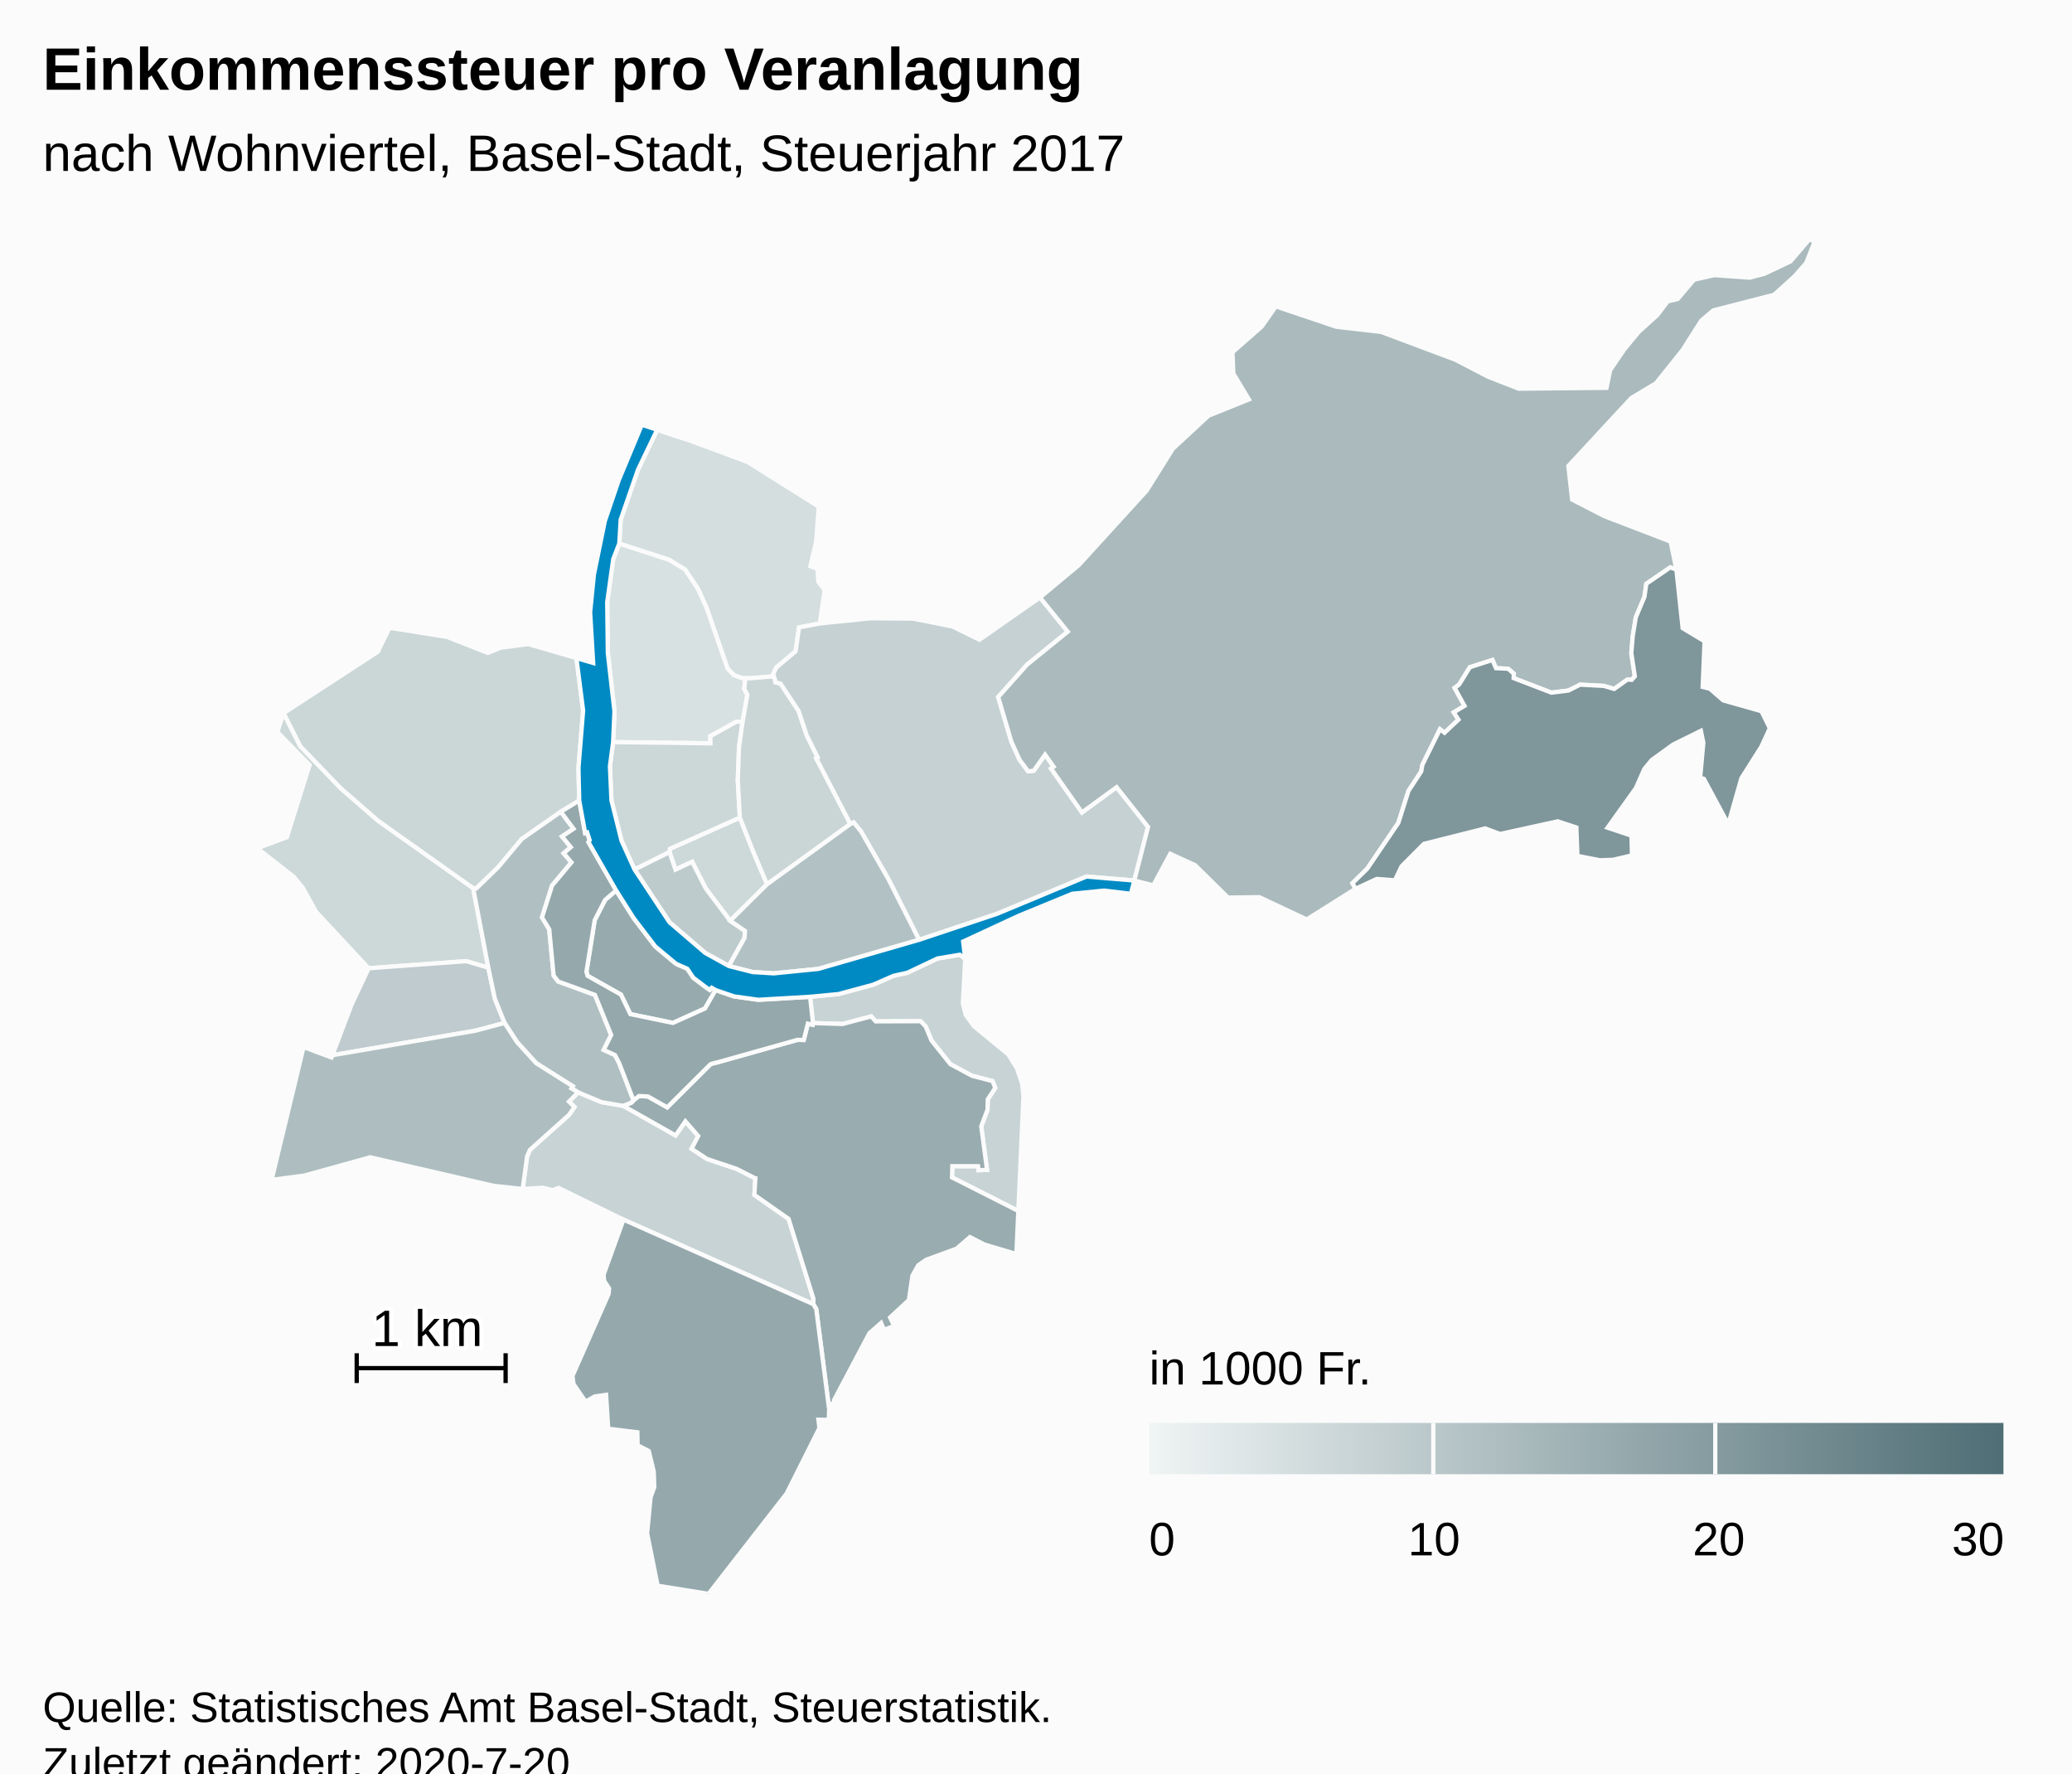
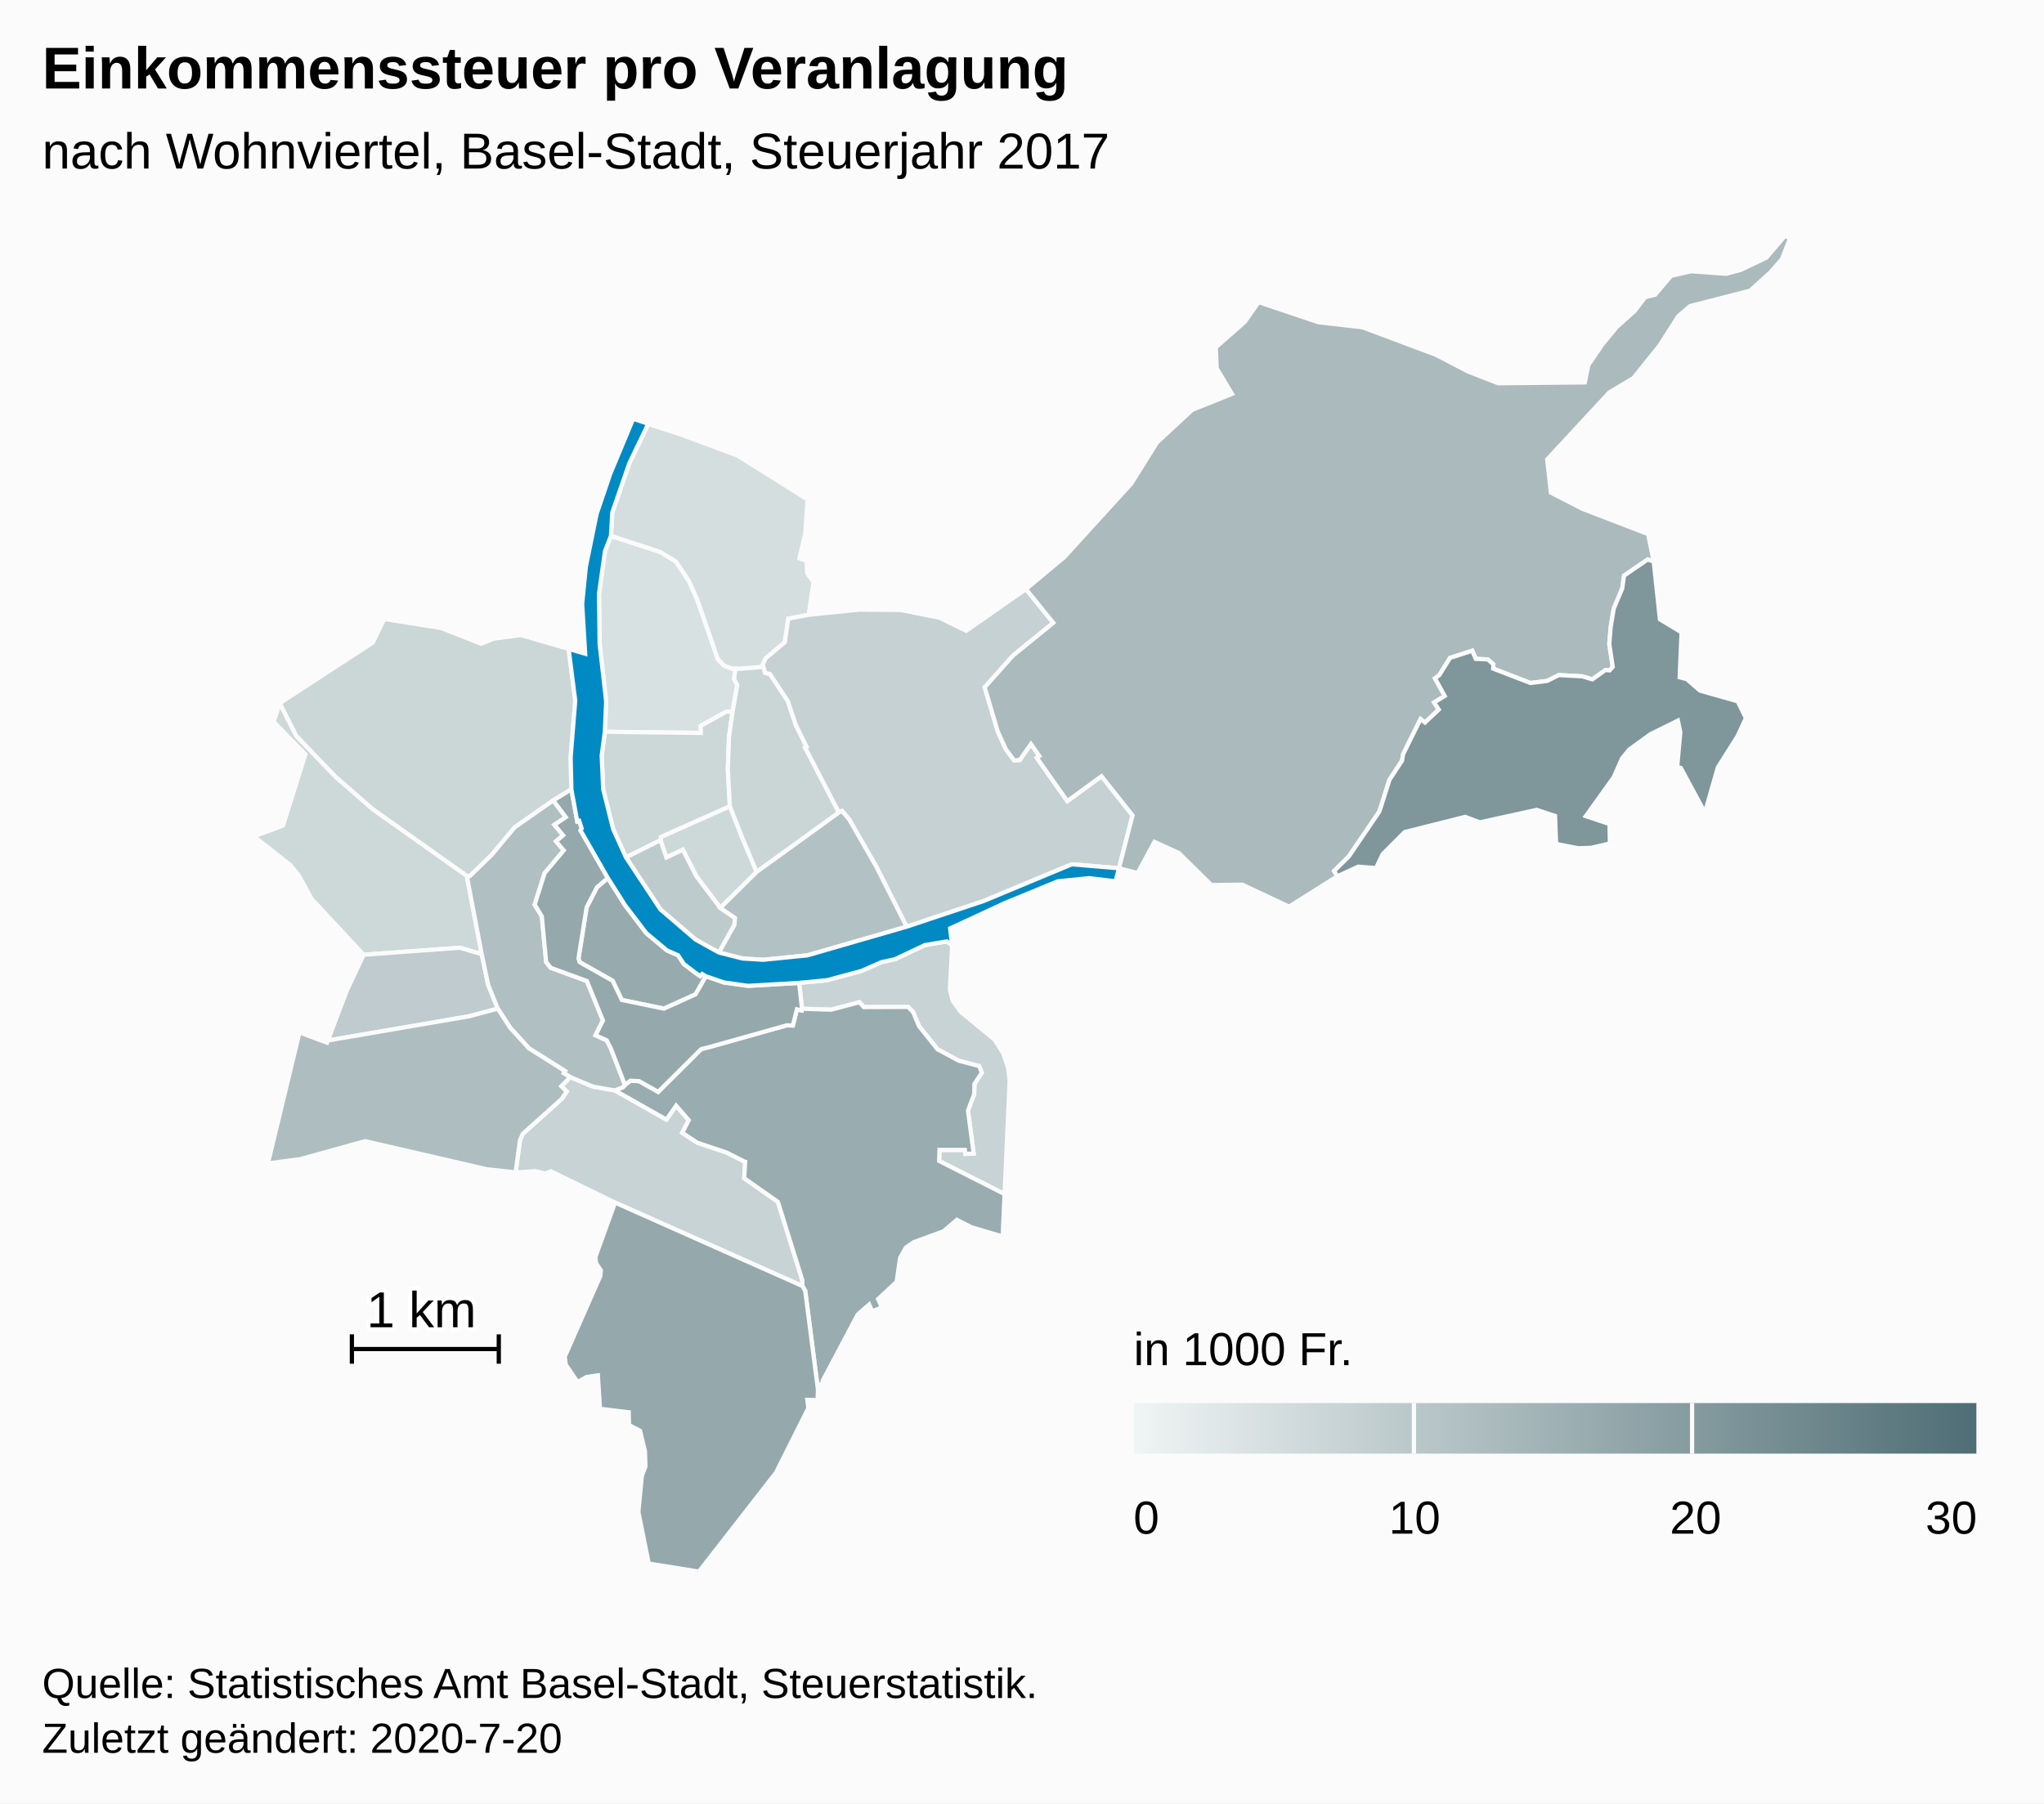
- <svg xmlns="http://www.w3.org/2000/svg" version="1.1" class="highcharts-root" style="font-family:Arial;font-size:12px;" viewBox="0 0 485 415">
+ <svg xmlns="http://www.w3.org/2000/svg" version="1.1" class="highcharts-root" style="font-family:Arial;font-size:12px;" width="485" height="428">
  <defs>
-     <linearGradient x1="0" y1="0" x2="1" y2="0" id="highcharts-rq6x3ae-52">
+     <linearGradient x1="0" y1="0" x2="1" y2="0" id="highcharts-84ah5t6-52">
      <stop offset="0" stop-color="#eff4f4" stop-opacity="1" />
      <stop offset="1" stop-color="#4f6e75" stop-opacity="1" />
    </linearGradient>
-     <clipPath id="highcharts-rq6x3ae-53-">
+     <clipPath id="highcharts-84ah5t6-53-">
      <rect x="0" y="0" width="465" height="317" fill="none" />
    </clipPath>
-     <clipPath id="highcharts-rq6x3ae-75-">
+     <clipPath id="highcharts-84ah5t6-75-">
      <rect x="0" y="0" width="465" height="317" fill="none" />
    </clipPath>
  </defs>
  <rect fill="#fbfbfb" class="highcharts-background" x="0" y="0" width="485" height="428" rx="0" ry="0" />
  <rect fill="none" class="highcharts-plot-background" x="10" y="56" width="465" height="317" />
  <g class="highcharts-pane-group" data-z-index="0" />
  <rect fill="none" class="highcharts-plot-border" data-z-index="1" x="10" y="56" width="465" height="317" />
  <g class="highcharts-series-group" data-z-index="3">
-     <g class="highcharts-series highcharts-series-0 highcharts-map-series highcharts-color-0" data-z-index="0.1" opacity="1" transform="translate(10,56) scale(1 1)" stroke-width="1" clip-path="url(#highcharts-rq6x3ae-75-)">
+     <g class="highcharts-series highcharts-series-0 highcharts-map-series highcharts-color-0" data-z-index="0.1" opacity="1" transform="translate(10,56) scale(1 1)" stroke-width="1" clip-path="url(#highcharts-84ah5t6-75-)">
      <g transform="translate(0,0) scale(1 1)">
        <path fill="rgb(216,225,226)" d="M 163.816 112.989 L 162.375 112.898 L 156.279 116.28 L 156.295 117.958 L 133.516 117.677 L 133.83 110.446 L 132.279 96.852 L 132.132 84.911 L 133.545 74.828 L 134.962 71.188 L 146.634 74.983 L 150.407 77.299 L 153.46 81.9 L 155.408 86.21 L 160.332 100.443 L 161.819 101.992 L 163.754 102.689 L 164.506 102.713 L 164.506 102.713 L 164.189 105.163 L 164.938 106.62 L 163.816 112.989 Z" stroke="#fbfbfb" stroke-width="inherit" opacity="1" class="highcharts-point highcharts-color-0" />
        <path fill="rgb(212,222,223)" d="M 163.754 102.689 L 161.819 101.992 L 160.332 100.443 L 155.408 86.21 L 153.46 81.9 L 150.407 77.299 L 146.634 74.983 L 134.962 71.188 L 135.284 65.618 L 139.335 53.928 L 143.827 44.575 L 151.067 46.95 L 164.966 52.101 L 181.647 62.565 L 181.045 70.783 L 179.679 76.506 L 181.358 77.133 L 181.544 80.105 L 183.043 82.121 L 181.878 89.91 L 177.043 90.831 L 176.23 96.415 L 171.705 100.224 L 170.984 101.767 L 171.149 102.283 L 165.377 102.741 L 164.506 102.713 L 163.754 102.689 Z" stroke="#fbfbfb" stroke-width="inherit" opacity="1" class="highcharts-point highcharts-color-0" />
        <path fill="rgb(205,216,217)" d="M 160.917 159.483 L 155.23 151.967 L 152.017 145.68 L 148.113 147.511 L 146.718 143.41 L 146.788 142.65 L 163.183 135.336 L 166.205 143.035 L 167.398 145.867 L 169.551 150.938 L 160.917 159.483 Z" stroke="#fbfbfb" stroke-width="inherit" opacity="1" class="highcharts-point highcharts-color-0" />
        <path fill="rgb(205,216,217)" d="M 79.844 170.341 L 76.296 170.603 L 63.941 157.334 L 60.916 151.809 L 58.833 149.249 L 50.241 142.513 L 57.155 139.93 L 62.468 123.029 L 54.926 115.298 L 56.393 110.894 L 60.293 118.632 L 69.733 128.445 L 78.467 136.05 L 100.759 151.859 L 104.303 170.466 L 99.12 168.936 L 83.079 170.102 L 79.844 170.341 Z" stroke="#fbfbfb" stroke-width="inherit" opacity="1" class="highcharts-point highcharts-color-0" />
        <path fill="rgb(204,215,216)" d="M 163.816 112.989 L 162.987 118.776 L 162.696 126.585 L 163.183 135.336 L 146.788 142.65 L 146.718 143.41 L 138.535 147.497 L 135.486 140.77 L 133.125 131.307 L 132.767 123.342 L 133.516 117.677 L 156.295 117.958 L 156.279 116.28 L 162.375 112.898 L 163.816 112.989 Z" stroke="#fbfbfb" stroke-width="inherit" opacity="1" class="highcharts-point highcharts-color-0" />
        <path fill="rgb(203,214,215)" d="M 121.275 133.966 L 112.133 140.356 L 106.593 146.975 L 101.475 151.925 L 100.759 151.859 L 78.467 136.05 L 69.733 128.445 L 60.293 118.632 L 56.393 110.894 L 78.431 96.531 L 81.183 90.91 L 94.625 93.046 L 104.175 96.798 L 107.187 95.576 L 113.625 94.733 L 124.918 98.005 L 126.494 110.293 L 125.404 123.705 L 125.579 131.345 L 121.275 133.966 Z" stroke="#fbfbfb" stroke-width="inherit" opacity="1" class="highcharts-point highcharts-color-0" />
        <path fill="rgb(202,213,214)" d="M 171.403 103.076 L 171.51 103.671 L 172.712 103.994 L 176.923 110.368 L 178.833 116.074 L 181.398 121.262 L 181.055 121.448 L 189.055 136.836 L 169.551 150.938 L 167.398 145.867 L 166.205 143.035 L 163.183 135.336 L 162.696 126.585 L 162.987 118.776 L 163.816 112.989 L 164.938 106.62 L 164.189 105.163 L 164.506 102.713 L 164.506 102.713 L 165.377 102.741 L 171.149 102.283 L 171.403 103.076 Z" stroke="#fbfbfb" stroke-width="inherit" opacity="1" class="highcharts-point highcharts-color-0" />
        <path fill="rgb(199,211,212)" d="M 215.934 168.4 L 215.381 178.829 L 216.062 181.531 L 217.969 184.165 L 225.998 190.763 L 228.028 193.968 L 229.259 197.647 L 229.555 200.58 L 228.366 227.399 L 212.838 219.541 L 212.917 216.919 L 218.937 216.922 L 219.041 217.862 L 221.037 217.782 L 219.681 207.589 L 221.146 203.718 L 221.217 201.262 L 222.959 198.6 L 222.339 197.01 L 217.52 195.763 L 212.467 193.046 L 208.04 187.514 L 206.679 184.231 L 205.481 182.984 L 194.971 183.022 L 193.933 181.866 L 187.216 183.64 L 180.3 183.42 L 179.62 177.274 L 186.271 176.636 L 194.407 174.44 L 199.141 172.37 L 202.375 171.652 L 209.451 168.305 L 214.679 167.434 L 215.934 168.4 Z" stroke="#fbfbfb" stroke-width="inherit" opacity="1" class="highcharts-point highcharts-color-0" />
        <path fill="rgb(199,211,212)" d="M 135.884 202.803 L 135.941 202.824 L 148.134 209.717 L 150.43 206.419 L 153.428 209.851 L 151.877 212.851 L 155.494 215.224 L 162.439 217.55 L 166.562 219.646 L 166.593 219.679 L 166.602 219.691 L 166.658 219.707 L 166.811 219.732 L 166.585 223.64 L 174.58 229.246 L 180.392 247.911 L 180.38 249.21 L 135.937 229.419 L 120.729 221.994 L 119.396 222.524 L 117.04 221.961 L 112.341 222.253 L 113.384 214.605 L 114.049 213.091 L 123.252 204.845 L 124.473 203.06 L 123.182 201.802 L 125.33 199.645 L 130.782 201.92 L 135.884 202.803 Z" stroke="#fbfbfb" stroke-width="inherit" opacity="1" class="highcharts-point highcharts-color-0" />
        <path fill="rgb(197,209,211)" d="M 171.403 103.076 L 171.51 103.671 L 172.712 103.994 L 176.923 110.368 L 178.833 116.074 L 181.398 121.262 L 181.055 121.448 L 189.055 136.836 L 189.804 136.474 L 191.537 138.558 L 197.964 149.763 L 205.131 163.94 L 223.394 157.848 L 244.309 149.134 L 255.51 150.066 L 255.51 150.066 L 258.729 137.517 L 251.362 128.226 L 243.255 134.127 L 236.542 124.6 L 236.02 123.859 L 236.625 123.433 L 234.625 120.595 L 231.965 124.375 L 230.641 124.497 L 228.64 121.774 L 226.739 117.585 L 225.284 112.658 L 223.649 107.121 L 230.418 99.542 L 239.93 91.826 L 233.433 83.818 L 219.267 93.719 L 212.895 90.595 L 203.702 88.769 L 193.753 88.695 L 181.878 89.91 L 177.043 90.831 L 176.23 96.415 L 171.705 100.224 L 170.984 101.767 L 171.403 103.076 Z" stroke="#fbfbfb" stroke-width="inherit" opacity="1" class="highcharts-point highcharts-color-0" />
        <path fill="rgb(191,203,206)" d="M 79.844 170.341 L 76.296 170.603 L 72.323 179.035 L 67.793 190.952 L 101.329 185.197 L 108.11 183.387 L 105.833 177.737 L 104.303 170.466 L 99.12 168.936 L 83.079 170.102 L 79.844 170.341 Z" stroke="#fbfbfb" stroke-width="inherit" opacity="1" class="highcharts-point highcharts-color-0" />
        <path fill="rgb(190,203,205)" d="M 160.6 170.072 L 164.262 163.525 L 164.392 161.864 L 160.917 159.483 L 155.23 151.967 L 152.017 145.68 L 148.113 147.511 L 146.718 143.41 L 138.535 147.497 L 146.709 159.836 L 155.075 167.016 L 160.6 170.072 Z" stroke="#fbfbfb" stroke-width="inherit" opacity="1" class="highcharts-point highcharts-color-0" />
        <path fill="rgb(178,193,196)" d="M 160.917 159.483 L 169.551 150.938 L 189.055 136.836 L 189.804 136.474 L 191.537 138.558 L 197.964 149.763 L 205.131 163.94 L 181.565 170.746 L 171.108 171.791 L 166.174 171.486 L 160.6 170.072 L 164.262 163.525 L 164.392 161.864 L 160.917 159.483 Z" stroke="#fbfbfb" stroke-width="inherit" opacity="1" class="highcharts-point highcharts-color-0" />
        <path fill="rgb(176,191,194)" d="M 121.275 133.966 L 124.253 137.962 L 121.554 139.754 L 123.608 142.254 L 121.933 143.684 L 123.765 145.818 L 119.229 151.236 L 116.868 158.693 L 118.562 161.485 L 119.59 172.302 L 120.66 173.689 L 129.26 176.832 L 133.063 186.201 L 131.31 189.702 L 133.959 190.917 L 134.859 192.639 L 135.028 193.06 L 135.577 194.464 L 138.293 201.518 L 138.293 201.518 L 137.765 202.101 L 135.913 202.813 L 135.884 202.803 L 130.782 201.92 L 125.33 199.645 L 123.767 198.707 L 124.071 198.212 L 115.516 192.819 L 111.016 187.873 L 108.11 183.387 L 105.833 177.737 L 104.303 170.466 L 100.759 151.859 L 101.475 151.925 L 106.593 146.975 L 112.133 140.356 L 121.275 133.966 Z" stroke="#fbfbfb" stroke-width="inherit" opacity="1" class="highcharts-point highcharts-color-0" />
        <path fill="rgb(174,190,192)" d="M 123.182 201.802 L 124.473 203.06 L 123.252 204.845 L 114.049 213.091 L 113.384 214.605 L 112.341 222.253 L 105.568 221.523 L 76.646 214.839 L 61.241 219.111 L 53.571 220.12 L 61.057 189.036 L 67.596 191.469 L 67.793 190.952 L 101.329 185.197 L 108.11 183.387 L 111.016 187.873 L 115.516 192.819 L 124.071 198.212 L 123.767 198.707 L 125.33 199.645 L 123.182 201.802 Z" stroke="#fbfbfb" stroke-width="inherit" opacity="1" class="highcharts-point highcharts-color-0" />
        <path fill="rgb(170,186,189)" d="M 236.02 123.859 L 236.625 123.433 L 234.625 120.595 L 231.965 124.375 L 230.641 124.497 L 228.64 121.774 L 226.739 117.585 L 225.284 112.658 L 223.649 107.121 L 230.418 99.542 L 239.93 91.826 L 233.433 83.818 L 242.529 76.243 L 258.434 58.79 L 264.53 49.032 L 272.882 41.288 L 282.337 37.479 L 278.695 31.418 L 278.49 26.44 L 285.347 20.421 L 288.65 15.702 L 302.785 20.466 L 313.295 21.681 L 330.683 28.195 L 338.376 32.192 L 345.489 34.96 L 366.047 34.759 L 366.893 30.638 L 370.245 25.711 L 373.592 21.662 L 377.915 17.76 L 380.371 14.522 L 382.711 13.968 L 386.519 9.462 L 391.261 8.386 L 399.56 8.981 L 403.043 8.059 L 409.124 5.157 L 413.534 0 L 414.759 0.549 L 412.793 5.53 L 410.02 8.684 L 405.26 12.982 L 391.017 16.645 L 388.217 19.035 L 383.87 25.872 L 377.606 33.698 L 371.846 37.145 L 357.11 53.048 L 357.991 60.916 L 365.52 64.79 L 381.052 70.75 L 382.395 77.294 L 380.964 76.786 L 375.356 80.619 L 374.924 83.662 L 372.906 88.459 L 372.19 92.784 L 371.851 96.838 L 372.668 102.284 L 371.94 103.104 L 371.558 103.069 L 370.963 103.015 L 367.835 105.235 L 365.426 104.519 L 359.868 104.225 L 357.111 105.61 L 353.14 106.098 L 344.3 102.693 L 344.341 101.655 L 343.023 100.506 L 340.167 100.371 L 339.342 98.448 L 334.052 100.152 L 331.533 104.219 L 330.489 104.983 L 332.803 109.184 L 330.274 110.716 L 331.386 112.408 L 328.128 115.488 L 327.062 114.67 L 322.944 122.984 L 322.666 124.548 L 319.695 129.074 L 317.317 136.568 L 310.046 147.276 L 306.564 150.702 L 307.301 151.991 L 295.865 159.176 L 284.765 153.96 L 277.444 154.057 L 269.742 146.473 L 263.934 143.81 L 259.946 151.193 L 255.51 150.066 L 258.729 137.517 L 251.362 128.226 L 243.255 134.127 L 236.542 124.6 L 236.02 123.859 Z" stroke="#fbfbfb" stroke-width="inherit" opacity="1" class="highcharts-point highcharts-color-0" />
        <path fill="rgb(153,172,176)" d="M 135.941 202.824 L 148.134 209.717 L 150.43 206.419 L 153.428 209.851 L 151.877 212.851 L 155.494 215.224 L 162.439 217.55 L 166.562 219.646 L 166.593 219.679 L 166.602 219.691 L 166.658 219.707 L 166.811 219.732 L 166.585 223.64 L 174.58 229.246 L 180.392 247.911 L 180.38 249.21 L 181.063 250.358 L 184.087 273.822 L 184.261 272.575 L 185.286 272.432 L 185.221 271.679 L 193.517 255.989 L 196.239 253.598 L 196.934 255.214 L 199.278 254.309 L 198.352 252.32 L 202.748 248.235 L 203.579 242.531 L 204.929 240.116 L 206.774 238.826 L 213.898 236.216 L 217.046 233.511 L 220.448 235.256 L 227.911 237.472 L 228.366 227.399 L 212.838 219.541 L 212.917 216.919 L 218.937 216.922 L 219.041 217.862 L 221.037 217.782 L 219.681 207.589 L 221.146 203.718 L 221.217 201.262 L 222.959 198.6 L 222.339 197.01 L 217.52 195.763 L 212.467 193.046 L 208.04 187.514 L 206.679 184.231 L 205.481 182.984 L 194.971 183.022 L 193.933 181.866 L 187.216 183.64 L 180.3 183.42 L 180.23 183.815 L 179.102 183.551 L 178.135 187.386 L 176.735 187.35 L 176.619 187.361 L 157.987 192.601 L 157.154 192.798 L 156.709 192.915 L 156.302 193.06 L 146.177 203.146 L 141.666 200.6 L 139.575 200.494 L 138.423 201.375 L 138.293 201.518 L 137.765 202.101 L 135.913 202.813 L 135.941 202.824 Z" stroke="#fbfbfb" stroke-width="inherit" opacity="1" class="highcharts-point highcharts-color-0" />
        <path fill="rgb(151,171,174)" d="M 157.499 175.701 L 156.598 175.17 L 156.144 175.659 L 155.075 174.929 L 152.283 172.811 L 150.886 170.715 L 148.257 169.562 L 143.381 165.489 L 138.344 158.895 L 134.228 152.381 L 131.642 154.589 L 129.197 159.353 L 127.264 171.442 L 127.542 172.365 L 135.351 176.77 L 137.547 181.329 L 147.524 183.39 L 155.028 180.005 L 157.499 175.701 Z" stroke="#fbfbfb" stroke-width="inherit" opacity="1" class="highcharts-point highcharts-color-0" />
        <path fill="rgb(149,169,173)" d="M 135.937 229.419 L 180.38 249.21 L 181.063 250.358 L 184.087 273.822 L 184.001 276.293 L 181.572 276.239 L 181.807 278.203 L 174.134 293.503 L 155.841 317 L 143.935 315.096 L 141.47 302.832 L 142.301 294.297 L 143.144 292.046 L 143.031 288.415 L 141.865 283.579 L 139.248 282.225 L 139.188 279.194 L 132.364 278.355 L 131.867 270.422 L 129.207 270.804 L 127.061 272.016 L 124.244 267.893 L 123.999 265.997 L 132.443 246.854 L 132.572 245.537 L 131.42 243.75 L 131.285 242.295 L 135.937 229.419 Z" stroke="#fbfbfb" stroke-width="inherit" opacity="1" class="highcharts-point highcharts-color-0" />
        <path fill="rgb(149,168,172)" d="M 121.275 133.966 L 124.253 137.962 L 121.554 139.754 L 123.608 142.254 L 121.933 143.684 L 123.765 145.818 L 119.229 151.236 L 116.868 158.693 L 118.562 161.485 L 119.59 172.302 L 120.66 173.689 L 129.26 176.832 L 133.063 186.201 L 131.31 189.702 L 133.959 190.917 L 134.859 192.639 L 135.028 193.06 L 135.577 194.464 L 138.293 201.518 L 138.293 201.518 L 138.423 201.375 L 139.575 200.494 L 141.666 200.6 L 146.177 203.146 L 156.302 193.06 L 156.709 192.915 L 157.154 192.798 L 157.987 192.601 L 176.619 187.361 L 176.735 187.35 L 178.135 187.386 L 179.102 183.551 L 180.23 183.815 L 180.3 183.42 L 179.62 177.274 L 167.502 177.978 L 161.785 177.176 L 157.499 175.701 L 155.028 180.005 L 147.524 183.39 L 137.547 181.329 L 135.351 176.77 L 127.542 172.365 L 127.264 171.442 L 129.197 159.353 L 131.642 154.589 L 134.228 152.381 L 127.748 141.084 L 128.022 140.633 L 127.432 138.812 L 126.973 138.959 L 125.579 131.345 L 121.275 133.966 Z" stroke="#fbfbfb" stroke-width="inherit" opacity="1" class="highcharts-point highcharts-color-0" />
        <path fill="rgb(127,150,155)" d="M 371.94 103.104 L 372.668 102.284 L 371.851 96.838 L 372.19 92.784 L 372.906 88.459 L 374.924 83.662 L 375.356 80.619 L 380.964 76.786 L 382.395 77.294 L 383.863 91.004 L 388.995 94.085 L 388.549 104.752 L 390.216 105.173 L 393.368 107.908 L 402.318 110.447 L 404.272 114.421 L 402.285 118.735 L 397.612 126.122 L 394.549 136.882 L 388.836 126.276 L 387.962 126.008 L 388.706 117.814 L 388.135 115.031 L 381.646 118.233 L 376.619 121.862 L 374.893 123.955 L 372.916 128.439 L 366.287 137.696 L 371.894 139.576 L 372.004 144.181 L 367.544 145.218 L 364.497 145.323 L 359.235 144.295 L 358.983 137.65 L 354.623 136.211 L 341.123 139.174 L 337.649 137.871 L 323.297 141.483 L 318.077 146.723 L 316.511 150.024 L 312.262 149.693 L 307.301 151.991 L 306.564 150.702 L 310.046 147.276 L 317.317 136.568 L 319.695 129.074 L 322.666 124.548 L 322.944 122.984 L 327.062 114.67 L 328.128 115.488 L 331.386 112.408 L 330.274 110.716 L 332.803 109.184 L 330.489 104.983 L 331.533 104.219 L 334.052 100.152 L 339.342 98.448 L 340.167 100.371 L 343.023 100.506 L 344.341 101.655 L 344.3 102.693 L 353.14 106.098 L 357.111 105.61 L 359.868 104.225 L 365.426 104.519 L 367.835 105.235 L 370.963 103.015 L 371.558 103.069 L 371.94 103.104 Z" stroke="#fbfbfb" stroke-width="inherit" opacity="1" class="highcharts-point highcharts-color-0" />
      </g>
    </g>
    <g class="highcharts-markers highcharts-series-0 highcharts-map-series highcharts-color-0" data-z-index="0.1" opacity="1" transform="translate(10,56) scale(1 1)" clip-path="none" />
-     <g class="highcharts-series highcharts-series-1 highcharts-map-series highcharts-color-1" visibility="hidden" data-z-index="0.1" opacity="1" transform="translate(10,56) scale(1 1)" clip-path="url(#highcharts-rq6x3ae-75-)" />
+     <g class="highcharts-series highcharts-series-1 highcharts-map-series highcharts-color-1" visibility="hidden" data-z-index="0.1" opacity="1" transform="translate(10,56) scale(1 1)" clip-path="url(#highcharts-84ah5t6-75-)" />
    <g class="highcharts-markers highcharts-series-1 highcharts-map-series highcharts-color-1" visibility="hidden" data-z-index="0.1" opacity="1" transform="translate(10,56) scale(1 1)" clip-path="none" />
-     <g class="highcharts-series highcharts-series-2 highcharts-map-series" data-z-index="0.1" opacity="1" transform="translate(10,56) scale(1 1)" stroke-width="1" clip-path="url(#highcharts-rq6x3ae-75-)">
+     <g class="highcharts-series highcharts-series-2 highcharts-map-series" data-z-index="0.1" opacity="1" transform="translate(10,56) scale(1 1)" stroke-width="1" clip-path="url(#highcharts-84ah5t6-75-)">
      <g transform="translate(0,0) scale(1 1)">
        <path fill="#008AC3" d="M 160.6 170.072 L 166.174 171.486 L 171.108 171.791 L 181.565 170.746 L 205.131 163.94 L 223.394 157.848 L 244.309 149.134 L 255.51 150.066 L 254.712 153.175 L 248.443 152.417 L 240.984 153.17 L 228.529 158.284 L 215.447 164.346 L 215.934 168.4 L 214.679 167.434 L 209.451 168.305 L 202.375 171.652 L 199.141 172.37 L 194.407 174.44 L 186.271 176.636 L 179.62 177.274 L 167.502 177.978 L 161.785 177.176 L 157.499 175.701 L 156.598 175.17 L 156.144 175.659 L 155.075 174.929 L 152.283 172.811 L 150.886 170.715 L 148.257 169.562 L 143.381 165.489 L 138.344 158.895 L 134.228 152.381 L 127.748 141.084 L 128.022 140.633 L 127.432 138.812 L 126.973 138.959 L 125.579 131.345 L 125.404 123.705 L 126.494 110.293 L 124.918 98.005 L 128.847 99.153 L 128.136 87.292 L 129.017 78.474 L 131.58 65.937 L 134.826 56.393 L 140.241 43.398 L 151.067 46.95 L 143.827 44.575 L 139.335 53.928 L 135.284 65.618 L 134.962 71.188 L 133.545 74.828 L 132.132 84.911 L 132.279 96.852 L 133.83 110.446 L 133.516 117.677 L 132.767 123.342 L 133.125 131.307 L 135.486 140.77 L 138.535 147.497 L 146.709 159.836 L 155.075 167.016 L 160.6 170.072 Z" stroke="#fbfbfb" stroke-width="inherit" opacity="1" class="highcharts-point" />
      </g>
    </g>
    <g class="highcharts-markers highcharts-series-2 highcharts-map-series" data-z-index="0.1" opacity="1" transform="translate(10,56) scale(1 1)" clip-path="none" />
-     <g class="highcharts-series highcharts-series-3 highcharts-mapline-series" data-z-index="0.1" opacity="1" transform="translate(10,56) scale(1 1)" stroke-width="1" clip-path="url(#highcharts-rq6x3ae-75-)">
+     <g class="highcharts-series highcharts-series-3 highcharts-mapline-series" data-z-index="0.1" opacity="1" transform="translate(10,56) scale(1 1)" stroke-width="1" clip-path="url(#highcharts-84ah5t6-75-)">
      <g transform="translate(0,0) scale(1 1)">
        <path fill="none" d="M 73.496 260.693 L 73.496 267.664 L 73.496 264.179 L 108.351 264.179 L 108.351 260.693 L 108.351 267.664" stroke="black" stroke-width="inherit" opacity="1" class="highcharts-point" />
      </g>
    </g>
    <g class="highcharts-markers highcharts-series-3 highcharts-mapline-series" data-z-index="0.1" opacity="1" transform="translate(10,56) scale(1 1)" clip-path="none" />
  </g>
  <text x="10" text-anchor="start" class="highcharts-title" data-z-index="4" style="color:#000000;font-size:14px;font-weight:bold;font-family:Arial;fill:#000000;" y="21">
    <tspan>Einkommenssteuer pro Veranlagung</tspan>
  </text>
  <text x="10" text-anchor="start" class="highcharts-subtitle" data-z-index="4" style="color:#000000;font-size:12px;font-weight:normal;font-family:Arial;fill:#000000;" y="40">
    <tspan>nach Wohnviertel, Basel-Stadt, Steuerjahr 2017</tspan>
  </text>
  <text x="10" text-anchor="start" class="highcharts-caption" data-z-index="4" style="color:#666666;fill:#666666;" y="385" />
-   <g class="highcharts-data-labels highcharts-series-3 highcharts-mapline-series" data-z-index="6" opacity="1" transform="translate(10,56) scale(1 1)" clip-path="url(#highcharts-rq6x3ae-53-)">
+   <g class="highcharts-data-labels highcharts-series-3 highcharts-mapline-series" data-z-index="6" opacity="1" transform="translate(10,56) scale(1 1)" clip-path="url(#highcharts-84ah5t6-53-)">
    <g class="highcharts-label highcharts-data-label highcharts-data-label-color-undefined" data-z-index="1" transform="translate(77,247)">
      <text x="0" data-z-index="1" y="12" style="color:black;font-size:12px;font-weight:normal;fill:black;">
        <tspan x="0" y="12" class="highcharts-text-outline" fill="#FFFFFF" stroke="#FFFFFF" stroke-width="2px" stroke-linejoin="round" style="">1 km</tspan>
        <tspan x="0" y="12">1 km</tspan>
      </text>
    </g>
  </g>
  <g class="highcharts-legend" data-z-index="7" transform="translate(261,306)">
    <rect fill="none" class="highcharts-legend-box" rx="0" ry="0" x="0" y="0" width="214" height="67" visibility="visible" />
    <g data-z-index="1" transform="translate(0,20)">
      <g>
        <g class="highcharts-legend-item highcharts-undefined-series highcharts-color-undefined" data-z-index="1" transform="translate(8,3)">
-           <rect x="0" y="4" width="200" height="12" fill="url(#highcharts-rq6x3ae-52)" data-z-index="1" />
+           <rect x="0" y="4" width="200" height="12" fill="url(#highcharts-84ah5t6-52)" data-z-index="1" />
          <g class="highcharts-grid highcharts-coloraxis-grid" data-z-index="1">
            <path fill="none" stroke="#fbfbfb" stroke-width="1" data-z-index="1" class="highcharts-grid-line" d="M -0.5 4 L -0.5 16" opacity="1" />
            <path fill="none" stroke="#fbfbfb" stroke-width="1" data-z-index="1" class="highcharts-grid-line" d="M 66.5 4 L 66.5 16" opacity="1" />
            <path fill="none" stroke="#fbfbfb" stroke-width="1" data-z-index="1" class="highcharts-grid-line" d="M 132.5 4 L 132.5 16" opacity="1" />
            <path fill="none" stroke="#fbfbfb" stroke-width="1" data-z-index="1" class="highcharts-grid-line" d="M 200.5 4 L 200.5 16" opacity="1" />
          </g>
          <text x="21" style="color:#333333;cursor:pointer;font-size:12px;font-weight:bold;fill:#333333;" text-anchor="start" data-z-index="2" y="15" />
          <g class="highcharts-axis highcharts-coloraxis" data-z-index="2">
            <path fill="none" class="highcharts-axis-line" data-z-index="7" d="M 0 16 L 200 16" />
          </g>
          <g class="highcharts-axis-labels highcharts-coloraxis-labels" data-z-index="7">
            <text x="3" style="color:black;cursor:default;font-size:11px;fill:black;" text-anchor="middle" transform="translate(0,0)" y="35" opacity="1">0</text>
            <text x="66.667" style="color:black;cursor:default;font-size:11px;fill:black;" text-anchor="middle" transform="translate(0,0)" y="35" opacity="1">10</text>
            <text x="133.333" style="color:black;cursor:default;font-size:11px;fill:black;" text-anchor="middle" transform="translate(0,0)" y="35" opacity="1">20</text>
            <text x="194" style="color:black;cursor:default;font-size:11px;fill:black;" text-anchor="middle" transform="translate(0,0)" y="35" opacity="1">30</text>
          </g>
        </g>
      </g>
    </g>
    <g class="highcharts-label highcharts-legend-title" data-z-index="1" transform="translate(5,4)">
      <text x="3" data-z-index="1" style="font-size:11px;font-weight:normal;" y="14">
        <tspan>in 1000 Fr.</tspan>
      </text>
    </g>
  </g>
  <text x="10" class="highcharts-credits" text-anchor="start" data-z-index="8" style="cursor:default;color:#000000;font-size:10px;fill:#000000;" y="403">
    <tspan>Quelle: Statistisches Amt Basel-Stadt, Steuerstatistik.</tspan>
    <tspan x="10" dy="13">Zuletzt geändert: 2020-7-20</tspan>
  </text>
</svg>
